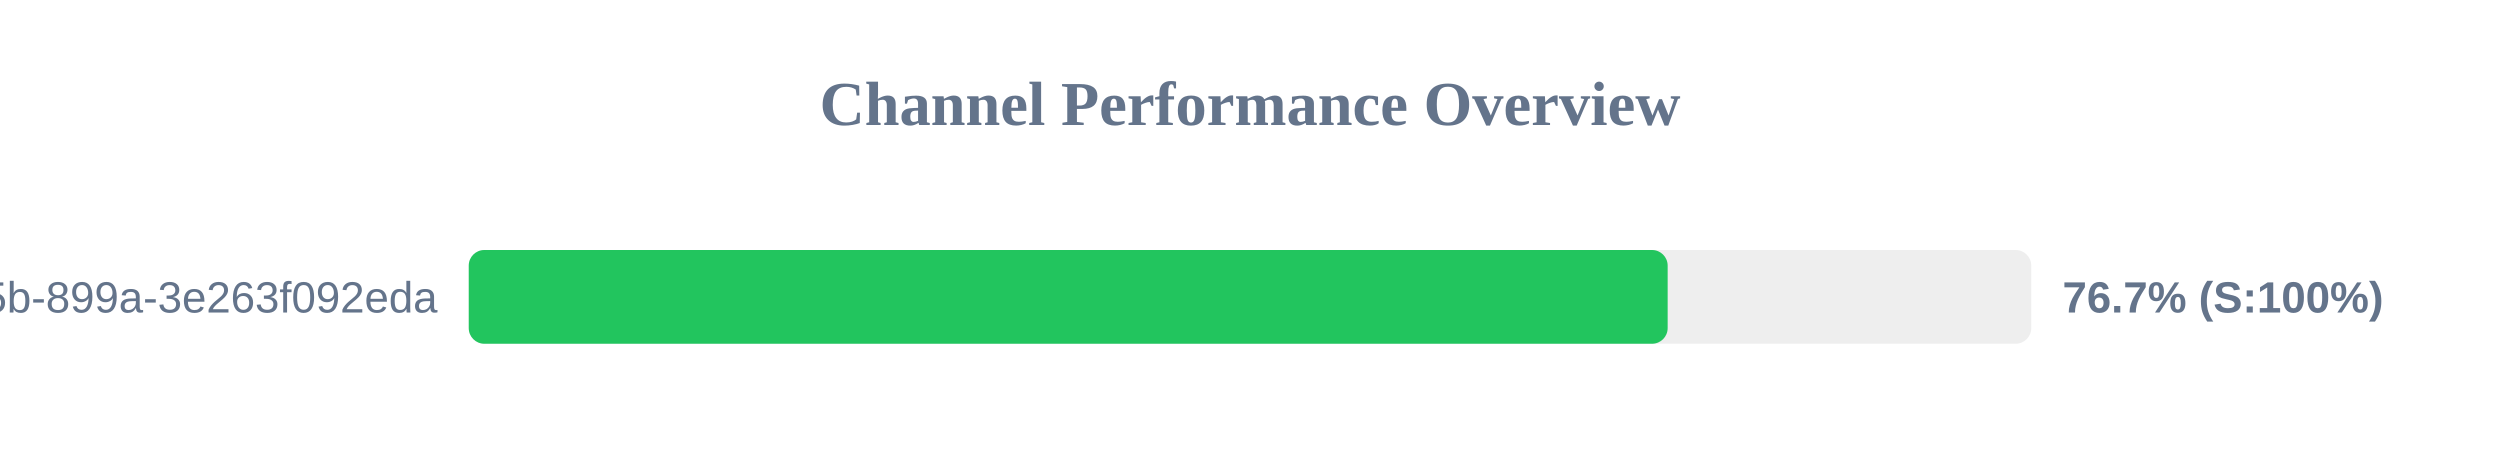
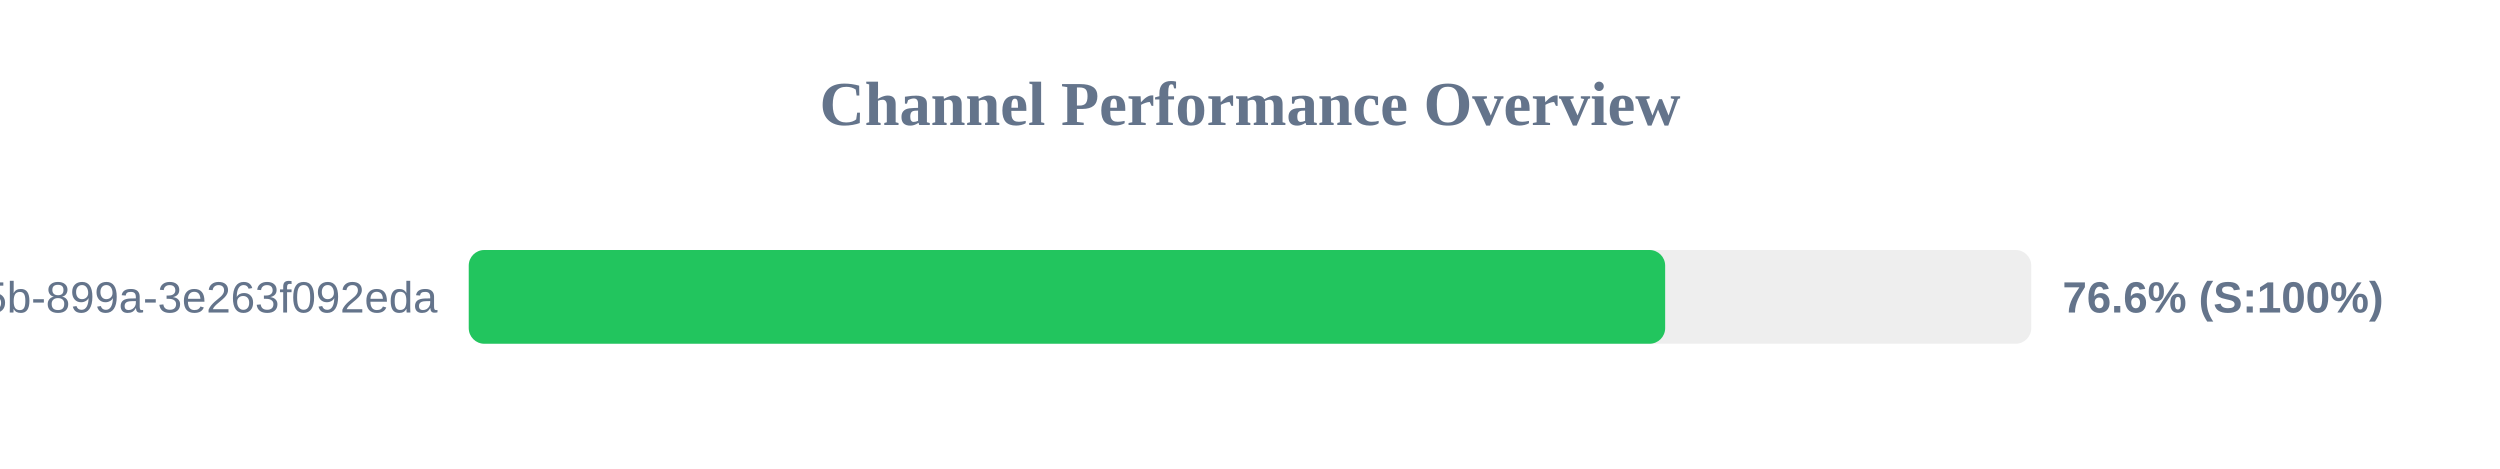
<svg xmlns="http://www.w3.org/2000/svg" width="800" height="150" version="1.1">
  <style>
        .row { font: 14px Arial; fill: #64748b; }
        .score { font: bold 14px Arial; fill: #64748b; }
    </style>
  <text x="400" y="40" text-anchor="middle" font-size="20px" font-weight="bold" fill="#64748b">Channel Performance Overview</text>
  <rect x="150" y="80" width="500" height="30" fill="#eee" rx="5" />
-   <rect x="150" y="80" width="383.65" height="30" fill="#22c55e" rx="5" />
+   <rect x="150" y="80" width="382.85" height="30" fill="#22c55e" rx="5" />
  <text x="140" y="100" text-anchor="end" class="row">?uuid=6bf726db-fb0b-405b-899a-3e263f092eda</text>
-   <text x="660" y="100" text-anchor="start" class="score">76.7% (S:100%)</text>
+   <text x="660" y="100" text-anchor="start" class="score">76.6% (S:100%)</text>
</svg>
